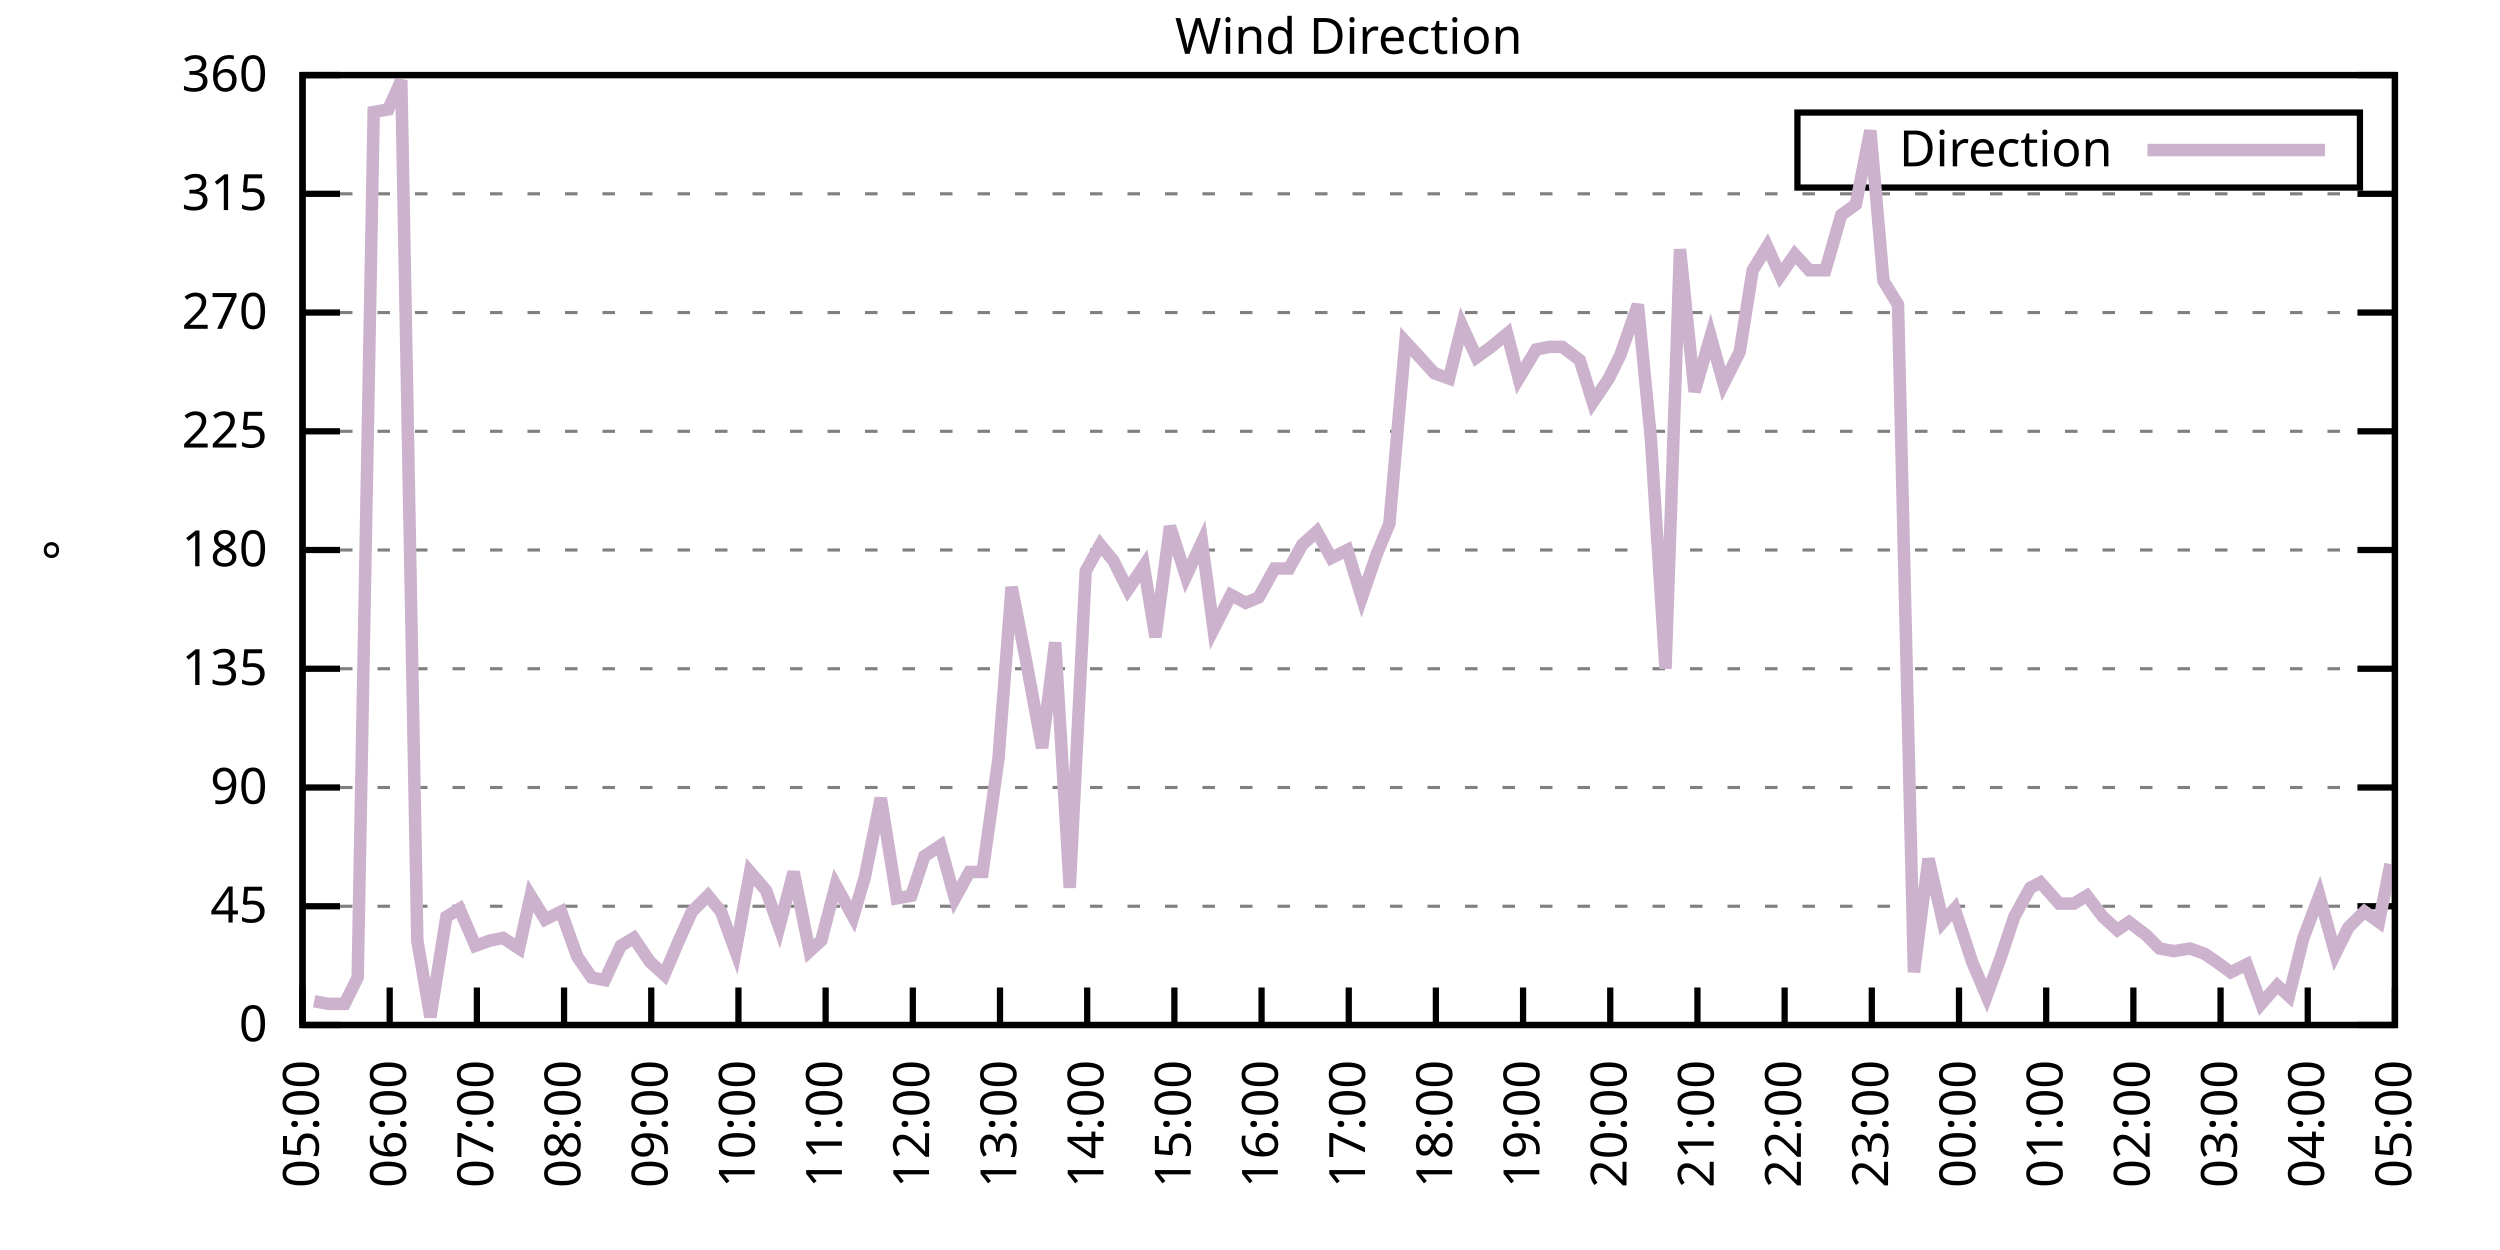
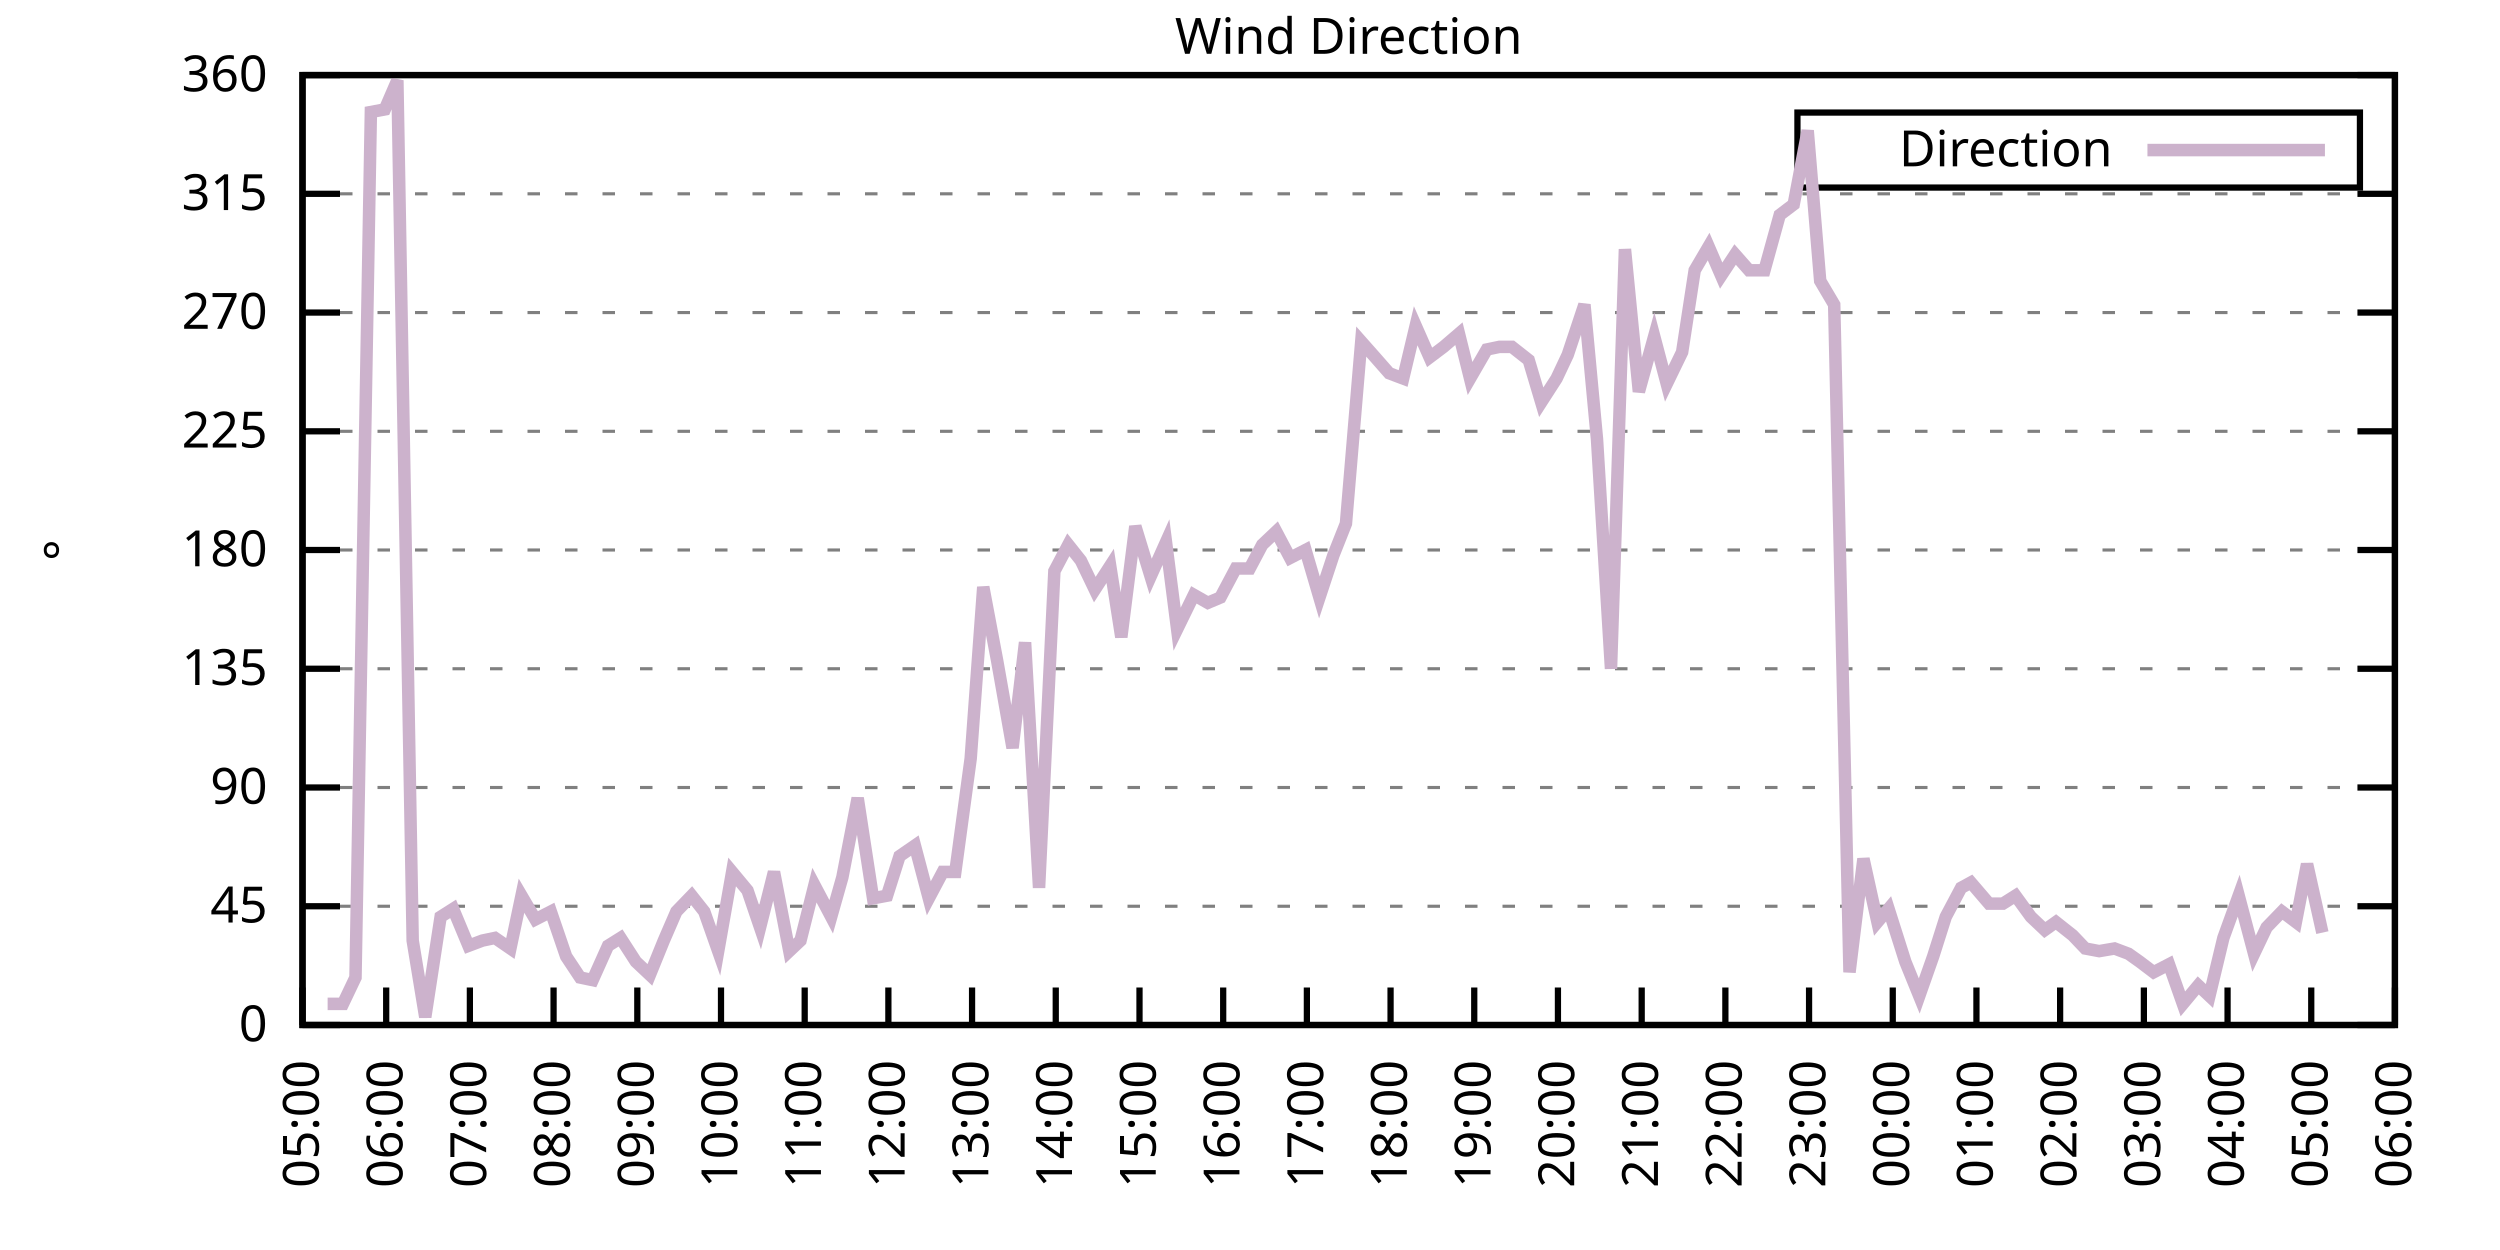
<svg xmlns="http://www.w3.org/2000/svg" xmlns:xlink="http://www.w3.org/1999/xlink" width="400" height="200" viewBox="0 0 400 200">
  <g id="gnuplot_canvas">
    <rect x="0" y="0" width="400" height="200" fill="none" />
    <defs>
      <circle id="gpDot" r="0.5" stroke-width="0.5" stroke="currentColor" />
      <path id="gpPt0" stroke-width="0.333" stroke="currentColor" d="M-1,0 h2 M0,-1 v2" />
      <path id="gpPt1" stroke-width="0.333" stroke="currentColor" d="M-1,-1 L1,1 M1,-1 L-1,1" />
      <path id="gpPt2" stroke-width="0.333" stroke="currentColor" d="M-1,0 L1,0 M0,-1 L0,1 M-1,-1 L1,1 M-1,1 L1,-1" />
      <rect id="gpPt3" stroke-width="0.333" stroke="currentColor" x="-1" y="-1" width="2" height="2" />
      <rect id="gpPt4" stroke-width="0.333" stroke="currentColor" fill="currentColor" x="-1" y="-1" width="2" height="2" />
      <circle id="gpPt5" stroke-width="0.333" stroke="currentColor" cx="0" cy="0" r="1" />
      <use xlink:href="#gpPt5" id="gpPt6" fill="currentColor" stroke="none" />
      <path id="gpPt7" stroke-width="0.333" stroke="currentColor" d="M0,-1.33 L-1.33,0.67 L1.33,0.67 z" />
      <use xlink:href="#gpPt7" id="gpPt8" fill="currentColor" stroke="none" />
      <use xlink:href="#gpPt7" id="gpPt9" stroke="currentColor" transform="rotate(180)" />
      <use xlink:href="#gpPt9" id="gpPt10" fill="currentColor" stroke="none" />
      <use xlink:href="#gpPt3" id="gpPt11" stroke="currentColor" transform="rotate(45)" />
      <use xlink:href="#gpPt11" id="gpPt12" fill="currentColor" stroke="none" />
      <path id="gpPt13" stroke-width="0.333" stroke="currentColor" d="M0,1.330 L1.265,0.411 L0.782,-1.067 L-0.782,-1.076 L-1.265,0.411 z" />
      <use xlink:href="#gpPt13" id="gpPt14" fill="currentColor" stroke="none" />
      <filter id="textbox" filterUnits="objectBoundingBox" x="0" y="0" height="1" width="1">
        <feFlood flood-color="white" flood-opacity="1" result="bgnd" />
        <feComposite in="SourceGraphic" in2="bgnd" operator="atop" />
      </filter>
      <filter id="greybox" filterUnits="objectBoundingBox" x="0" y="0" height="1" width="1">
        <feFlood flood-color="lightgrey" flood-opacity="1" result="grey" />
        <feComposite in="SourceGraphic" in2="grey" operator="atop" />
      </filter>
    </defs>
    <g fill="none" color="white" stroke="currentColor" stroke-width="1.00" stroke-linecap="butt" stroke-linejoin="miter">
</g>
    <g fill="none" color="black" stroke="currentColor" stroke-width="1.00" stroke-linecap="butt" stroke-linejoin="miter">
      <g stroke="none" shape-rendering="crispEdges">
        <polygon fill="rgb(255, 255, 255)" points="48.40,164.00 383.18,164.00 383.18,12.02 48.40,12.02 " />
      </g>
    </g>
    <g fill="none" color="black" stroke="currentColor" stroke-width="1.00" stroke-linecap="butt" stroke-linejoin="miter">
</g>
    <g fill="none" color="black" stroke="black" stroke-width="0.50" stroke-linecap="butt" stroke-linejoin="miter">
</g>
    <g fill="none" color="gray" stroke="currentColor" stroke-width="0.50" stroke-linecap="butt" stroke-linejoin="miter">
      <path stroke="gray" stroke-dasharray="2,4" class="gridline" d="M48.40,164.00 L383.19,164.00  " />
    </g>
    <g fill="none" color="gray" stroke="gray" stroke-width="1.00" stroke-linecap="butt" stroke-linejoin="miter">
</g>
    <g fill="none" color="black" stroke="currentColor" stroke-width="1.00" stroke-linecap="butt" stroke-linejoin="miter">
      <path stroke="black" d="M48.40,164.00 L54.40,164.00 M383.19,164.00 L377.19,164.00  " />
      <g transform="translate(42.80,166.60)" stroke="none" fill="black" font-family="Sans" font-size="8.00" text-anchor="end">
        <text>
          <tspan font-family="Sans"> 0</tspan>
        </text>
      </g>
    </g>
    <g fill="none" color="black" stroke="currentColor" stroke-width="1.00" stroke-linecap="butt" stroke-linejoin="miter">
</g>
    <g fill="none" color="black" stroke="black" stroke-width="0.50" stroke-linecap="butt" stroke-linejoin="miter">
</g>
    <g fill="none" color="gray" stroke="currentColor" stroke-width="0.50" stroke-linecap="butt" stroke-linejoin="miter">
      <path stroke="gray" stroke-dasharray="2,4" class="gridline" d="M48.40,145.00 L383.19,145.00  " />
    </g>
    <g fill="none" color="gray" stroke="gray" stroke-width="1.00" stroke-linecap="butt" stroke-linejoin="miter">
</g>
    <g fill="none" color="black" stroke="currentColor" stroke-width="1.00" stroke-linecap="butt" stroke-linejoin="miter">
      <path stroke="black" d="M48.40,145.00 L54.40,145.00 M383.19,145.00 L377.19,145.00  " />
      <g transform="translate(42.80,147.60)" stroke="none" fill="black" font-family="Sans" font-size="8.00" text-anchor="end">
        <text>
          <tspan font-family="Sans"> 45</tspan>
        </text>
      </g>
    </g>
    <g fill="none" color="black" stroke="currentColor" stroke-width="1.00" stroke-linecap="butt" stroke-linejoin="miter">
</g>
    <g fill="none" color="black" stroke="black" stroke-width="0.50" stroke-linecap="butt" stroke-linejoin="miter">
</g>
    <g fill="none" color="gray" stroke="currentColor" stroke-width="0.50" stroke-linecap="butt" stroke-linejoin="miter">
      <path stroke="gray" stroke-dasharray="2,4" class="gridline" d="M48.40,126.00 L383.19,126.00  " />
    </g>
    <g fill="none" color="gray" stroke="gray" stroke-width="1.00" stroke-linecap="butt" stroke-linejoin="miter">
</g>
    <g fill="none" color="black" stroke="currentColor" stroke-width="1.00" stroke-linecap="butt" stroke-linejoin="miter">
      <path stroke="black" d="M48.40,126.00 L54.40,126.00 M383.19,126.00 L377.19,126.00  " />
      <g transform="translate(42.80,128.60)" stroke="none" fill="black" font-family="Sans" font-size="8.00" text-anchor="end">
        <text>
          <tspan font-family="Sans"> 90</tspan>
        </text>
      </g>
    </g>
    <g fill="none" color="black" stroke="currentColor" stroke-width="1.00" stroke-linecap="butt" stroke-linejoin="miter">
</g>
    <g fill="none" color="black" stroke="black" stroke-width="0.50" stroke-linecap="butt" stroke-linejoin="miter">
</g>
    <g fill="none" color="gray" stroke="currentColor" stroke-width="0.50" stroke-linecap="butt" stroke-linejoin="miter">
      <path stroke="gray" stroke-dasharray="2,4" class="gridline" d="M48.40,107.00 L383.19,107.00  " />
    </g>
    <g fill="none" color="gray" stroke="gray" stroke-width="1.00" stroke-linecap="butt" stroke-linejoin="miter">
</g>
    <g fill="none" color="black" stroke="currentColor" stroke-width="1.00" stroke-linecap="butt" stroke-linejoin="miter">
      <path stroke="black" d="M48.40,107.00 L54.40,107.00 M383.19,107.00 L377.19,107.00  " />
      <g transform="translate(42.80,109.60)" stroke="none" fill="black" font-family="Sans" font-size="8.00" text-anchor="end">
        <text>
          <tspan font-family="Sans"> 135</tspan>
        </text>
      </g>
    </g>
    <g fill="none" color="black" stroke="currentColor" stroke-width="1.00" stroke-linecap="butt" stroke-linejoin="miter">
</g>
    <g fill="none" color="black" stroke="black" stroke-width="0.50" stroke-linecap="butt" stroke-linejoin="miter">
</g>
    <g fill="none" color="gray" stroke="currentColor" stroke-width="0.50" stroke-linecap="butt" stroke-linejoin="miter">
      <path stroke="gray" stroke-dasharray="2,4" class="gridline" d="M48.40,88.00 L383.19,88.00  " />
    </g>
    <g fill="none" color="gray" stroke="gray" stroke-width="1.00" stroke-linecap="butt" stroke-linejoin="miter">
</g>
    <g fill="none" color="black" stroke="currentColor" stroke-width="1.00" stroke-linecap="butt" stroke-linejoin="miter">
      <path stroke="black" d="M48.40,88.00 L54.40,88.00 M383.19,88.00 L377.19,88.00  " />
      <g transform="translate(42.80,90.60)" stroke="none" fill="black" font-family="Sans" font-size="8.00" text-anchor="end">
        <text>
          <tspan font-family="Sans"> 180</tspan>
        </text>
      </g>
    </g>
    <g fill="none" color="black" stroke="currentColor" stroke-width="1.00" stroke-linecap="butt" stroke-linejoin="miter">
</g>
    <g fill="none" color="black" stroke="black" stroke-width="0.50" stroke-linecap="butt" stroke-linejoin="miter">
</g>
    <g fill="none" color="gray" stroke="currentColor" stroke-width="0.50" stroke-linecap="butt" stroke-linejoin="miter">
      <path stroke="gray" stroke-dasharray="2,4" class="gridline" d="M48.40,69.01 L383.19,69.01  " />
    </g>
    <g fill="none" color="gray" stroke="gray" stroke-width="1.00" stroke-linecap="butt" stroke-linejoin="miter">
</g>
    <g fill="none" color="black" stroke="currentColor" stroke-width="1.00" stroke-linecap="butt" stroke-linejoin="miter">
      <path stroke="black" d="M48.40,69.01 L54.40,69.01 M383.19,69.01 L377.19,69.01  " />
      <g transform="translate(42.80,71.61)" stroke="none" fill="black" font-family="Sans" font-size="8.00" text-anchor="end">
        <text>
          <tspan font-family="Sans"> 225</tspan>
        </text>
      </g>
    </g>
    <g fill="none" color="black" stroke="currentColor" stroke-width="1.00" stroke-linecap="butt" stroke-linejoin="miter">
</g>
    <g fill="none" color="black" stroke="black" stroke-width="0.50" stroke-linecap="butt" stroke-linejoin="miter">
</g>
    <g fill="none" color="gray" stroke="currentColor" stroke-width="0.50" stroke-linecap="butt" stroke-linejoin="miter">
      <path stroke="gray" stroke-dasharray="2,4" class="gridline" d="M48.40,50.01 L383.19,50.01  " />
    </g>
    <g fill="none" color="gray" stroke="gray" stroke-width="1.00" stroke-linecap="butt" stroke-linejoin="miter">
</g>
    <g fill="none" color="black" stroke="currentColor" stroke-width="1.00" stroke-linecap="butt" stroke-linejoin="miter">
      <path stroke="black" d="M48.40,50.01 L54.40,50.01 M383.19,50.01 L377.19,50.01  " />
      <g transform="translate(42.80,52.61)" stroke="none" fill="black" font-family="Sans" font-size="8.00" text-anchor="end">
        <text>
          <tspan font-family="Sans"> 270</tspan>
        </text>
      </g>
    </g>
    <g fill="none" color="black" stroke="currentColor" stroke-width="1.00" stroke-linecap="butt" stroke-linejoin="miter">
</g>
    <g fill="none" color="black" stroke="black" stroke-width="0.50" stroke-linecap="butt" stroke-linejoin="miter">
</g>
    <g fill="none" color="gray" stroke="currentColor" stroke-width="0.50" stroke-linecap="butt" stroke-linejoin="miter">
      <path stroke="gray" stroke-dasharray="2,4" class="gridline" d="M48.40,31.01 L383.19,31.01  " />
    </g>
    <g fill="none" color="gray" stroke="gray" stroke-width="1.00" stroke-linecap="butt" stroke-linejoin="miter">
</g>
    <g fill="none" color="black" stroke="currentColor" stroke-width="1.00" stroke-linecap="butt" stroke-linejoin="miter">
      <path stroke="black" d="M48.40,31.01 L54.40,31.01 M383.19,31.01 L377.19,31.01  " />
      <g transform="translate(42.80,33.61)" stroke="none" fill="black" font-family="Sans" font-size="8.00" text-anchor="end">
        <text>
          <tspan font-family="Sans"> 315</tspan>
        </text>
      </g>
    </g>
    <g fill="none" color="black" stroke="currentColor" stroke-width="1.00" stroke-linecap="butt" stroke-linejoin="miter">
</g>
    <g fill="none" color="black" stroke="black" stroke-width="0.50" stroke-linecap="butt" stroke-linejoin="miter">
</g>
    <g fill="none" color="gray" stroke="currentColor" stroke-width="0.50" stroke-linecap="butt" stroke-linejoin="miter">
      <path stroke="gray" stroke-dasharray="2,4" class="gridline" d="M48.40,12.01 L383.19,12.01  " />
    </g>
    <g fill="none" color="gray" stroke="gray" stroke-width="1.00" stroke-linecap="butt" stroke-linejoin="miter">
</g>
    <g fill="none" color="black" stroke="currentColor" stroke-width="1.00" stroke-linecap="butt" stroke-linejoin="miter">
      <path stroke="black" d="M48.40,12.01 L54.40,12.01 M383.19,12.01 L377.19,12.01  " />
      <g transform="translate(42.80,14.61)" stroke="none" fill="black" font-family="Sans" font-size="8.00" text-anchor="end">
        <text>
          <tspan font-family="Sans"> 360</tspan>
        </text>
      </g>
    </g>
    <g fill="none" color="black" stroke="currentColor" stroke-width="1.00" stroke-linecap="butt" stroke-linejoin="miter">
      <path stroke="black" d="M48.40,164.00 L48.40,158.00  " />
      <g transform="translate(51.00,169.60) rotate(270.00)" stroke="none" fill="black" font-family="Sans" font-size="8.00" text-anchor="end">
        <text>
          <tspan font-family="Sans">05:00</tspan>
        </text>
      </g>
    </g>
    <g fill="none" color="black" stroke="currentColor" stroke-width="1.00" stroke-linecap="butt" stroke-linejoin="miter">
-       <path stroke="black" d="M62.35,164.00 L62.35,158.00  " />
-       <g transform="translate(64.95,169.60) rotate(270.00)" stroke="none" fill="black" font-family="Sans" font-size="8.00" text-anchor="end">
+       <path stroke="black" d="M61.79,164.00 L61.79,158.00  " />
+       <g transform="translate(64.39,169.60) rotate(270.00)" stroke="none" fill="black" font-family="Sans" font-size="8.00" text-anchor="end">
        <text>
          <tspan font-family="Sans">06:00</tspan>
        </text>
      </g>
    </g>
    <g fill="none" color="black" stroke="currentColor" stroke-width="1.00" stroke-linecap="butt" stroke-linejoin="miter">
-       <path stroke="black" d="M76.30,164.00 L76.30,158.00  " />
-       <g transform="translate(78.90,169.60) rotate(270.00)" stroke="none" fill="black" font-family="Sans" font-size="8.00" text-anchor="end">
+       <path stroke="black" d="M75.18,164.00 L75.18,158.00  " />
+       <g transform="translate(77.78,169.60) rotate(270.00)" stroke="none" fill="black" font-family="Sans" font-size="8.00" text-anchor="end">
        <text>
          <tspan font-family="Sans">07:00</tspan>
        </text>
      </g>
    </g>
    <g fill="none" color="black" stroke="currentColor" stroke-width="1.00" stroke-linecap="butt" stroke-linejoin="miter">
-       <path stroke="black" d="M90.25,164.00 L90.25,158.00  " />
-       <g transform="translate(92.85,169.60) rotate(270.00)" stroke="none" fill="black" font-family="Sans" font-size="8.00" text-anchor="end">
+       <path stroke="black" d="M88.57,164.00 L88.57,158.00  " />
+       <g transform="translate(91.17,169.60) rotate(270.00)" stroke="none" fill="black" font-family="Sans" font-size="8.00" text-anchor="end">
        <text>
          <tspan font-family="Sans">08:00</tspan>
        </text>
      </g>
    </g>
    <g fill="none" color="black" stroke="currentColor" stroke-width="1.00" stroke-linecap="butt" stroke-linejoin="miter">
-       <path stroke="black" d="M104.20,164.00 L104.20,158.00  " />
-       <g transform="translate(106.80,169.60) rotate(270.00)" stroke="none" fill="black" font-family="Sans" font-size="8.00" text-anchor="end">
+       <path stroke="black" d="M101.97,164.00 L101.97,158.00  " />
+       <g transform="translate(104.57,169.60) rotate(270.00)" stroke="none" fill="black" font-family="Sans" font-size="8.00" text-anchor="end">
        <text>
          <tspan font-family="Sans">09:00</tspan>
        </text>
      </g>
    </g>
    <g fill="none" color="black" stroke="currentColor" stroke-width="1.00" stroke-linecap="butt" stroke-linejoin="miter">
-       <path stroke="black" d="M118.15,164.00 L118.15,158.00  " />
-       <g transform="translate(120.75,169.60) rotate(270.00)" stroke="none" fill="black" font-family="Sans" font-size="8.00" text-anchor="end">
+       <path stroke="black" d="M115.36,164.00 L115.36,158.00  " />
+       <g transform="translate(117.96,169.60) rotate(270.00)" stroke="none" fill="black" font-family="Sans" font-size="8.00" text-anchor="end">
        <text>
          <tspan font-family="Sans">10:00</tspan>
        </text>
      </g>
    </g>
    <g fill="none" color="black" stroke="currentColor" stroke-width="1.00" stroke-linecap="butt" stroke-linejoin="miter">
-       <path stroke="black" d="M132.10,164.00 L132.10,158.00  " />
-       <g transform="translate(134.70,169.60) rotate(270.00)" stroke="none" fill="black" font-family="Sans" font-size="8.00" text-anchor="end">
+       <path stroke="black" d="M128.75,164.00 L128.75,158.00  " />
+       <g transform="translate(131.35,169.60) rotate(270.00)" stroke="none" fill="black" font-family="Sans" font-size="8.00" text-anchor="end">
        <text>
          <tspan font-family="Sans">11:00</tspan>
        </text>
      </g>
    </g>
    <g fill="none" color="black" stroke="currentColor" stroke-width="1.00" stroke-linecap="butt" stroke-linejoin="miter">
-       <path stroke="black" d="M146.05,164.00 L146.05,158.00  " />
-       <g transform="translate(148.65,169.60) rotate(270.00)" stroke="none" fill="black" font-family="Sans" font-size="8.00" text-anchor="end">
+       <path stroke="black" d="M142.14,164.00 L142.14,158.00  " />
+       <g transform="translate(144.74,169.60) rotate(270.00)" stroke="none" fill="black" font-family="Sans" font-size="8.00" text-anchor="end">
        <text>
          <tspan font-family="Sans">12:00</tspan>
        </text>
      </g>
    </g>
    <g fill="none" color="black" stroke="currentColor" stroke-width="1.00" stroke-linecap="butt" stroke-linejoin="miter">
-       <path stroke="black" d="M160.00,164.00 L160.00,158.00  " />
-       <g transform="translate(162.60,169.60) rotate(270.00)" stroke="none" fill="black" font-family="Sans" font-size="8.00" text-anchor="end">
+       <path stroke="black" d="M155.53,164.00 L155.53,158.00  " />
+       <g transform="translate(158.13,169.60) rotate(270.00)" stroke="none" fill="black" font-family="Sans" font-size="8.00" text-anchor="end">
        <text>
          <tspan font-family="Sans">13:00</tspan>
        </text>
      </g>
    </g>
    <g fill="none" color="black" stroke="currentColor" stroke-width="1.00" stroke-linecap="butt" stroke-linejoin="miter">
-       <path stroke="black" d="M173.95,164.00 L173.95,158.00  " />
-       <g transform="translate(176.55,169.60) rotate(270.00)" stroke="none" fill="black" font-family="Sans" font-size="8.00" text-anchor="end">
+       <path stroke="black" d="M168.92,164.00 L168.92,158.00  " />
+       <g transform="translate(171.52,169.60) rotate(270.00)" stroke="none" fill="black" font-family="Sans" font-size="8.00" text-anchor="end">
        <text>
          <tspan font-family="Sans">14:00</tspan>
        </text>
      </g>
    </g>
    <g fill="none" color="black" stroke="currentColor" stroke-width="1.00" stroke-linecap="butt" stroke-linejoin="miter">
-       <path stroke="black" d="M187.90,164.00 L187.90,158.00  " />
-       <g transform="translate(190.50,169.60) rotate(270.00)" stroke="none" fill="black" font-family="Sans" font-size="8.00" text-anchor="end">
+       <path stroke="black" d="M182.32,164.00 L182.32,158.00  " />
+       <g transform="translate(184.92,169.60) rotate(270.00)" stroke="none" fill="black" font-family="Sans" font-size="8.00" text-anchor="end">
        <text>
          <tspan font-family="Sans">15:00</tspan>
        </text>
      </g>
    </g>
    <g fill="none" color="black" stroke="currentColor" stroke-width="1.00" stroke-linecap="butt" stroke-linejoin="miter">
-       <path stroke="black" d="M201.85,164.00 L201.85,158.00  " />
-       <g transform="translate(204.45,169.60) rotate(270.00)" stroke="none" fill="black" font-family="Sans" font-size="8.00" text-anchor="end">
+       <path stroke="black" d="M195.71,164.00 L195.71,158.00  " />
+       <g transform="translate(198.31,169.60) rotate(270.00)" stroke="none" fill="black" font-family="Sans" font-size="8.00" text-anchor="end">
        <text>
          <tspan font-family="Sans">16:00</tspan>
        </text>
      </g>
    </g>
    <g fill="none" color="black" stroke="currentColor" stroke-width="1.00" stroke-linecap="butt" stroke-linejoin="miter">
-       <path stroke="black" d="M215.80,164.00 L215.80,158.00  " />
-       <g transform="translate(218.40,169.60) rotate(270.00)" stroke="none" fill="black" font-family="Sans" font-size="8.00" text-anchor="end">
+       <path stroke="black" d="M209.10,164.00 L209.10,158.00  " />
+       <g transform="translate(211.70,169.60) rotate(270.00)" stroke="none" fill="black" font-family="Sans" font-size="8.00" text-anchor="end">
        <text>
          <tspan font-family="Sans">17:00</tspan>
        </text>
      </g>
    </g>
    <g fill="none" color="black" stroke="currentColor" stroke-width="1.00" stroke-linecap="butt" stroke-linejoin="miter">
-       <path stroke="black" d="M229.74,164.00 L229.74,158.00  " />
-       <g transform="translate(232.34,169.60) rotate(270.00)" stroke="none" fill="black" font-family="Sans" font-size="8.00" text-anchor="end">
+       <path stroke="black" d="M222.49,164.00 L222.49,158.00  " />
+       <g transform="translate(225.09,169.60) rotate(270.00)" stroke="none" fill="black" font-family="Sans" font-size="8.00" text-anchor="end">
        <text>
          <tspan font-family="Sans">18:00</tspan>
        </text>
      </g>
    </g>
    <g fill="none" color="black" stroke="currentColor" stroke-width="1.00" stroke-linecap="butt" stroke-linejoin="miter">
-       <path stroke="black" d="M243.69,164.00 L243.69,158.00  " />
-       <g transform="translate(246.29,169.60) rotate(270.00)" stroke="none" fill="black" font-family="Sans" font-size="8.00" text-anchor="end">
+       <path stroke="black" d="M235.88,164.00 L235.88,158.00  " />
+       <g transform="translate(238.48,169.60) rotate(270.00)" stroke="none" fill="black" font-family="Sans" font-size="8.00" text-anchor="end">
        <text>
          <tspan font-family="Sans">19:00</tspan>
        </text>
      </g>
    </g>
    <g fill="none" color="black" stroke="currentColor" stroke-width="1.00" stroke-linecap="butt" stroke-linejoin="miter">
-       <path stroke="black" d="M257.64,164.00 L257.64,158.00  " />
-       <g transform="translate(260.24,169.60) rotate(270.00)" stroke="none" fill="black" font-family="Sans" font-size="8.00" text-anchor="end">
+       <path stroke="black" d="M249.27,164.00 L249.27,158.00  " />
+       <g transform="translate(251.87,169.60) rotate(270.00)" stroke="none" fill="black" font-family="Sans" font-size="8.00" text-anchor="end">
        <text>
          <tspan font-family="Sans">20:00</tspan>
        </text>
      </g>
    </g>
    <g fill="none" color="black" stroke="currentColor" stroke-width="1.00" stroke-linecap="butt" stroke-linejoin="miter">
-       <path stroke="black" d="M271.59,164.00 L271.59,158.00  " />
-       <g transform="translate(274.19,169.60) rotate(270.00)" stroke="none" fill="black" font-family="Sans" font-size="8.00" text-anchor="end">
+       <path stroke="black" d="M262.67,164.00 L262.67,158.00  " />
+       <g transform="translate(265.27,169.60) rotate(270.00)" stroke="none" fill="black" font-family="Sans" font-size="8.00" text-anchor="end">
        <text>
          <tspan font-family="Sans">21:00</tspan>
        </text>
      </g>
    </g>
    <g fill="none" color="black" stroke="currentColor" stroke-width="1.00" stroke-linecap="butt" stroke-linejoin="miter">
-       <path stroke="black" d="M285.54,164.00 L285.54,158.00  " />
-       <g transform="translate(288.14,169.60) rotate(270.00)" stroke="none" fill="black" font-family="Sans" font-size="8.00" text-anchor="end">
+       <path stroke="black" d="M276.06,164.00 L276.06,158.00  " />
+       <g transform="translate(278.66,169.60) rotate(270.00)" stroke="none" fill="black" font-family="Sans" font-size="8.00" text-anchor="end">
        <text>
          <tspan font-family="Sans">22:00</tspan>
        </text>
      </g>
    </g>
    <g fill="none" color="black" stroke="currentColor" stroke-width="1.00" stroke-linecap="butt" stroke-linejoin="miter">
-       <path stroke="black" d="M299.49,164.00 L299.49,158.00  " />
-       <g transform="translate(302.09,169.60) rotate(270.00)" stroke="none" fill="black" font-family="Sans" font-size="8.00" text-anchor="end">
+       <path stroke="black" d="M289.45,164.00 L289.45,158.00  " />
+       <g transform="translate(292.05,169.60) rotate(270.00)" stroke="none" fill="black" font-family="Sans" font-size="8.00" text-anchor="end">
        <text>
          <tspan font-family="Sans">23:00</tspan>
        </text>
      </g>
    </g>
    <g fill="none" color="black" stroke="currentColor" stroke-width="1.00" stroke-linecap="butt" stroke-linejoin="miter">
-       <path stroke="black" d="M313.44,164.00 L313.44,158.00  " />
-       <g transform="translate(316.04,169.60) rotate(270.00)" stroke="none" fill="black" font-family="Sans" font-size="8.00" text-anchor="end">
+       <path stroke="black" d="M302.84,164.00 L302.84,158.00  " />
+       <g transform="translate(305.44,169.60) rotate(270.00)" stroke="none" fill="black" font-family="Sans" font-size="8.00" text-anchor="end">
        <text>
          <tspan font-family="Sans">00:00</tspan>
        </text>
      </g>
    </g>
    <g fill="none" color="black" stroke="currentColor" stroke-width="1.00" stroke-linecap="butt" stroke-linejoin="miter">
-       <path stroke="black" d="M327.39,164.00 L327.39,158.00  " />
-       <g transform="translate(329.99,169.60) rotate(270.00)" stroke="none" fill="black" font-family="Sans" font-size="8.00" text-anchor="end">
+       <path stroke="black" d="M316.23,164.00 L316.23,158.00  " />
+       <g transform="translate(318.83,169.60) rotate(270.00)" stroke="none" fill="black" font-family="Sans" font-size="8.00" text-anchor="end">
        <text>
          <tspan font-family="Sans">01:00</tspan>
        </text>
      </g>
    </g>
    <g fill="none" color="black" stroke="currentColor" stroke-width="1.00" stroke-linecap="butt" stroke-linejoin="miter">
-       <path stroke="black" d="M341.34,164.00 L341.34,158.00  " />
-       <g transform="translate(343.94,169.60) rotate(270.00)" stroke="none" fill="black" font-family="Sans" font-size="8.00" text-anchor="end">
+       <path stroke="black" d="M329.62,164.00 L329.62,158.00  " />
+       <g transform="translate(332.22,169.60) rotate(270.00)" stroke="none" fill="black" font-family="Sans" font-size="8.00" text-anchor="end">
        <text>
          <tspan font-family="Sans">02:00</tspan>
        </text>
      </g>
    </g>
    <g fill="none" color="black" stroke="currentColor" stroke-width="1.00" stroke-linecap="butt" stroke-linejoin="miter">
-       <path stroke="black" d="M355.29,164.00 L355.29,158.00  " />
-       <g transform="translate(357.89,169.60) rotate(270.00)" stroke="none" fill="black" font-family="Sans" font-size="8.00" text-anchor="end">
+       <path stroke="black" d="M343.02,164.00 L343.02,158.00  " />
+       <g transform="translate(345.62,169.60) rotate(270.00)" stroke="none" fill="black" font-family="Sans" font-size="8.00" text-anchor="end">
        <text>
          <tspan font-family="Sans">03:00</tspan>
        </text>
      </g>
    </g>
    <g fill="none" color="black" stroke="currentColor" stroke-width="1.00" stroke-linecap="butt" stroke-linejoin="miter">
-       <path stroke="black" d="M369.24,164.00 L369.24,158.00  " />
-       <g transform="translate(371.84,169.60) rotate(270.00)" stroke="none" fill="black" font-family="Sans" font-size="8.00" text-anchor="end">
+       <path stroke="black" d="M356.41,164.00 L356.41,158.00  " />
+       <g transform="translate(359.01,169.60) rotate(270.00)" stroke="none" fill="black" font-family="Sans" font-size="8.00" text-anchor="end">
        <text>
          <tspan font-family="Sans">04:00</tspan>
+         </text>
+       </g>
+     </g>
+     <g fill="none" color="black" stroke="currentColor" stroke-width="1.00" stroke-linecap="butt" stroke-linejoin="miter">
+       <path stroke="black" d="M369.80,164.00 L369.80,158.00  " />
+       <g transform="translate(372.40,169.60) rotate(270.00)" stroke="none" fill="black" font-family="Sans" font-size="8.00" text-anchor="end">
+         <text>
+           <tspan font-family="Sans">05:00</tspan>
        </text>
      </g>
    </g>
    <g fill="none" color="black" stroke="currentColor" stroke-width="1.00" stroke-linecap="butt" stroke-linejoin="miter">
      <path stroke="black" d="M383.19,164.00 L383.19,158.00  " />
      <g transform="translate(385.79,169.60) rotate(270.00)" stroke="none" fill="black" font-family="Sans" font-size="8.00" text-anchor="end">
        <text>
-           <tspan font-family="Sans">05:00</tspan>
+           <tspan font-family="Sans">06:00</tspan>
        </text>
      </g>
    </g>
    <g fill="none" color="black" stroke="currentColor" stroke-width="1.00" stroke-linecap="butt" stroke-linejoin="miter">
</g>
    <g fill="none" color="black" stroke="currentColor" stroke-width="1.00" stroke-linecap="butt" stroke-linejoin="miter">
      <path stroke="black" d="M48.40,12.01 L48.40,164.00 L383.19,164.00 L383.19,12.01 L48.40,12.01 Z  " />
    </g>
    <g fill="none" color="black" stroke="currentColor" stroke-width="1.00" stroke-linecap="butt" stroke-linejoin="miter">
</g>
    <g fill="none" color="black" stroke="currentColor" stroke-width="1.00" stroke-linecap="butt" stroke-linejoin="miter">
      <path stroke="black" d="M287.59,30.01 L287.59,18.01 L377.59,18.01 L377.59,30.01 L287.59,30.01 Z  " />
    </g>
    <g id="Wind_direction_plot_1">
      <g fill="none" color="white" stroke="black" stroke-width="2.00" stroke-linecap="butt" stroke-linejoin="miter">
</g>
      <g fill="none" color="black" stroke="currentColor" stroke-width="2.00" stroke-linecap="butt" stroke-linejoin="miter">
        <g transform="translate(337.99,26.61)" stroke="none" fill="black" font-family="Sans" font-size="8.00" text-anchor="end">
          <text>
            <tspan font-family="Sans">Direction</tspan>
          </text>
        </g>
      </g>
      <g fill="none" color="black" stroke="currentColor" stroke-width="2.00" stroke-linecap="butt" stroke-linejoin="miter">
-         <path stroke="rgb(204, 178, 204)" d="M343.59,24.01 L371.99,24.01 M50.26,160.20 L52.58,160.62 L55.14,160.62 L57.23,156.40 L59.79,17.92 L62.12,17.50   L64.21,12.85 L66.77,150.49 L68.86,162.73 L71.42,146.69 L73.51,145.42 L76.07,151.33 L78.39,150.49 L80.48,150.07   L83.04,151.76 L84.90,143.31 L87.23,147.11 L89.78,145.85 L92.34,153.02 L94.67,156.40 L96.76,156.82 L99.32,151.33   L101.41,150.07 L103.97,153.87 L106.29,155.98 L108.62,150.49 L110.71,145.85 L113.27,143.31 L115.36,145.85 L117.68,152.18   L120.01,139.51 L122.57,142.47 L124.66,148.38 L126.98,139.51 L129.54,152.18 L131.40,150.49 L133.72,141.62 L136.51,146.69   L138.37,140.36 L140.93,127.69 L143.49,143.73 L145.81,143.31 L147.91,136.98 L150.46,135.29 L152.79,143.73 L155.11,139.51   L157.21,139.51 L159.76,121.36 L161.86,93.92 L164.18,105.74 L166.74,119.67 L168.83,102.78 L171.16,142.05 L173.71,91.38   L176.04,87.16 L178.13,89.69 L180.46,94.34 L183.01,90.54 L184.87,101.94 L187.20,84.21 L189.76,92.23 L192.31,86.74   L194.17,100.67 L196.96,95.18 L199.29,96.45 L201.38,95.60 L203.94,90.96 L206.26,90.96 L208.36,87.16 L210.68,85.05   L213.01,89.27 L215.56,88.00 L217.89,95.60 L220.21,88.85 L222.30,83.78 L224.86,54.65 L227.19,57.18 L229.51,59.72   L231.84,60.56 L233.93,52.12 L236.25,57.18 L238.58,55.50 L241.14,53.39 L243.00,60.56 L245.79,55.92 L247.88,55.50   L249.97,55.50 L252.76,57.61 L254.85,64.36 L257.41,60.56 L259.27,56.76 L262.06,48.74 L264.15,70.27 L266.48,107.00   L268.80,39.87 L271.13,62.67 L273.69,53.81 L275.78,61.41 L278.34,56.34 L280.43,43.25 L282.75,39.45 L284.85,44.10   L287.17,40.72 L289.50,43.25 L292.05,43.25 L294.61,34.39 L296.94,32.70 L299.26,20.88 L301.35,44.94 L303.68,48.74   L306.23,155.56 L308.56,137.40 L310.88,147.53 L312.74,145.42 L315.53,153.87 L317.86,159.36 L320.18,153.02 L322.28,146.69   L324.83,142.05 L326.46,141.20 L329.48,144.58 L331.81,144.58 L333.90,143.31 L336.46,146.69 L338.78,148.80 L340.64,147.53   L343.43,149.65 L345.53,151.76 L347.85,152.18 L350.41,151.76 L352.73,152.60 L354.59,153.87 L356.92,155.56 L359.48,154.29   L361.80,160.62 L364.36,157.67 L366.22,159.36 L368.54,150.07 L371.10,143.31 L373.66,152.60 L375.75,148.38 L378.31,145.85   L380.63,147.53 L382.49,138.25  " />
+         <path stroke="rgb(204, 178, 204)" d="M343.59,24.01 L371.99,24.01 M52.42,160.62 L54.87,160.62 L56.88,156.40 L59.34,17.92 L61.57,17.50 L63.58,12.85   L66.03,150.49 L68.04,162.73 L70.50,146.69 L72.50,145.42 L74.96,151.33 L77.19,150.49 L79.20,150.07 L81.66,151.76   L83.44,143.31 L85.67,147.11 L88.13,145.85 L90.58,153.02 L92.82,156.40 L94.82,156.82 L97.28,151.33 L99.29,150.07   L101.74,153.87 L103.98,155.98 L106.21,150.49 L108.22,145.85 L110.67,143.31 L112.68,145.85 L114.91,152.18 L117.14,139.51   L119.60,142.47 L121.61,148.38 L123.84,139.51 L126.29,152.18 L128.08,150.49 L130.31,141.62 L132.99,146.69 L134.78,140.36   L137.23,127.69 L139.69,143.73 L141.92,143.31 L143.93,136.98 L146.38,135.29 L148.61,143.73 L150.85,139.51 L152.85,139.51   L155.31,121.36 L157.32,93.92 L159.55,105.74 L162.01,119.67 L164.01,102.78 L166.25,142.05 L168.70,91.38 L170.93,87.16   L172.94,89.69 L175.17,94.34 L177.63,90.54 L179.41,101.94 L181.65,84.21 L184.10,92.23 L186.56,86.74 L188.34,100.67   L191.02,95.18 L193.25,96.45 L195.26,95.60 L197.72,90.96 L199.95,90.96 L201.96,87.16 L204.19,85.05 L206.42,89.27   L208.88,88.00 L211.11,95.60 L213.34,88.85 L215.35,83.78 L217.80,54.65 L220.04,57.18 L222.27,59.72 L224.50,60.56   L226.51,52.12 L228.74,57.18 L230.97,55.50 L233.43,53.39 L235.21,60.56 L237.89,55.92 L239.90,55.50 L241.91,55.50   L244.59,57.61 L246.60,64.36 L249.05,60.56 L250.84,56.76 L253.51,48.74 L255.52,70.27 L257.76,107.00 L259.99,39.87   L262.22,62.67 L264.67,53.81 L266.68,61.41 L269.14,56.34 L271.15,43.25 L273.38,39.45 L275.39,44.10 L277.62,40.72   L279.85,43.25 L282.31,43.25 L284.76,34.39 L286.99,32.70 L289.23,20.88 L291.23,44.94 L293.47,48.74 L295.92,155.56   L298.15,137.40 L300.39,147.53 L302.17,145.42 L304.85,153.87 L307.08,159.36 L309.31,153.02 L311.32,146.69 L313.78,142.05   L315.34,141.20 L318.24,144.58 L320.47,144.58 L322.48,143.31 L324.94,146.69 L327.17,148.80 L328.95,147.53 L331.63,149.65   L333.64,151.76 L335.87,152.18 L338.33,151.76 L340.56,152.60 L342.35,153.87 L344.58,155.56 L347.03,154.29 L349.26,160.62   L351.72,157.67 L353.51,159.36 L355.74,150.07 L358.19,143.31 L360.65,152.60 L362.66,148.38 L365.11,145.85 L367.34,147.53   L369.13,138.25 L371.58,149.22  " />
      </g>
    </g>
    <g fill="none" color="black" stroke="currentColor" stroke-width="2.00" stroke-linecap="butt" stroke-linejoin="miter">
</g>
    <g fill="none" color="black" stroke="black" stroke-width="1.00" stroke-linecap="butt" stroke-linejoin="miter">
</g>
    <g fill="none" color="black" stroke="currentColor" stroke-width="1.00" stroke-linecap="butt" stroke-linejoin="miter">
      <path stroke="black" d="M48.40,12.01 L48.40,164.00 L383.19,164.00 L383.19,12.01 L48.40,12.01 Z  " />
      <g transform="translate(12.80,88.01) rotate(270.00)" stroke="none" fill="black" font-family="Sans" font-size="8.00" text-anchor="middle">
        <text>
          <tspan font-family="Sans">°</tspan>
        </text>
      </g>
    </g>
    <g fill="none" color="black" stroke="currentColor" stroke-width="1.00" stroke-linecap="butt" stroke-linejoin="miter">
</g>
    <g fill="none" color="black" stroke="currentColor" stroke-width="1.00" stroke-linecap="butt" stroke-linejoin="miter">
      <g transform="translate(215.79,8.61)" stroke="none" fill="black" font-family="Sans" font-size="8.00" text-anchor="middle">
        <text>
          <tspan font-family="Sans">Wind Direction</tspan>
        </text>
      </g>
    </g>
    <g fill="none" color="black" stroke="currentColor" stroke-width="1.00" stroke-linecap="butt" stroke-linejoin="miter">
</g>
  </g>
</svg>
